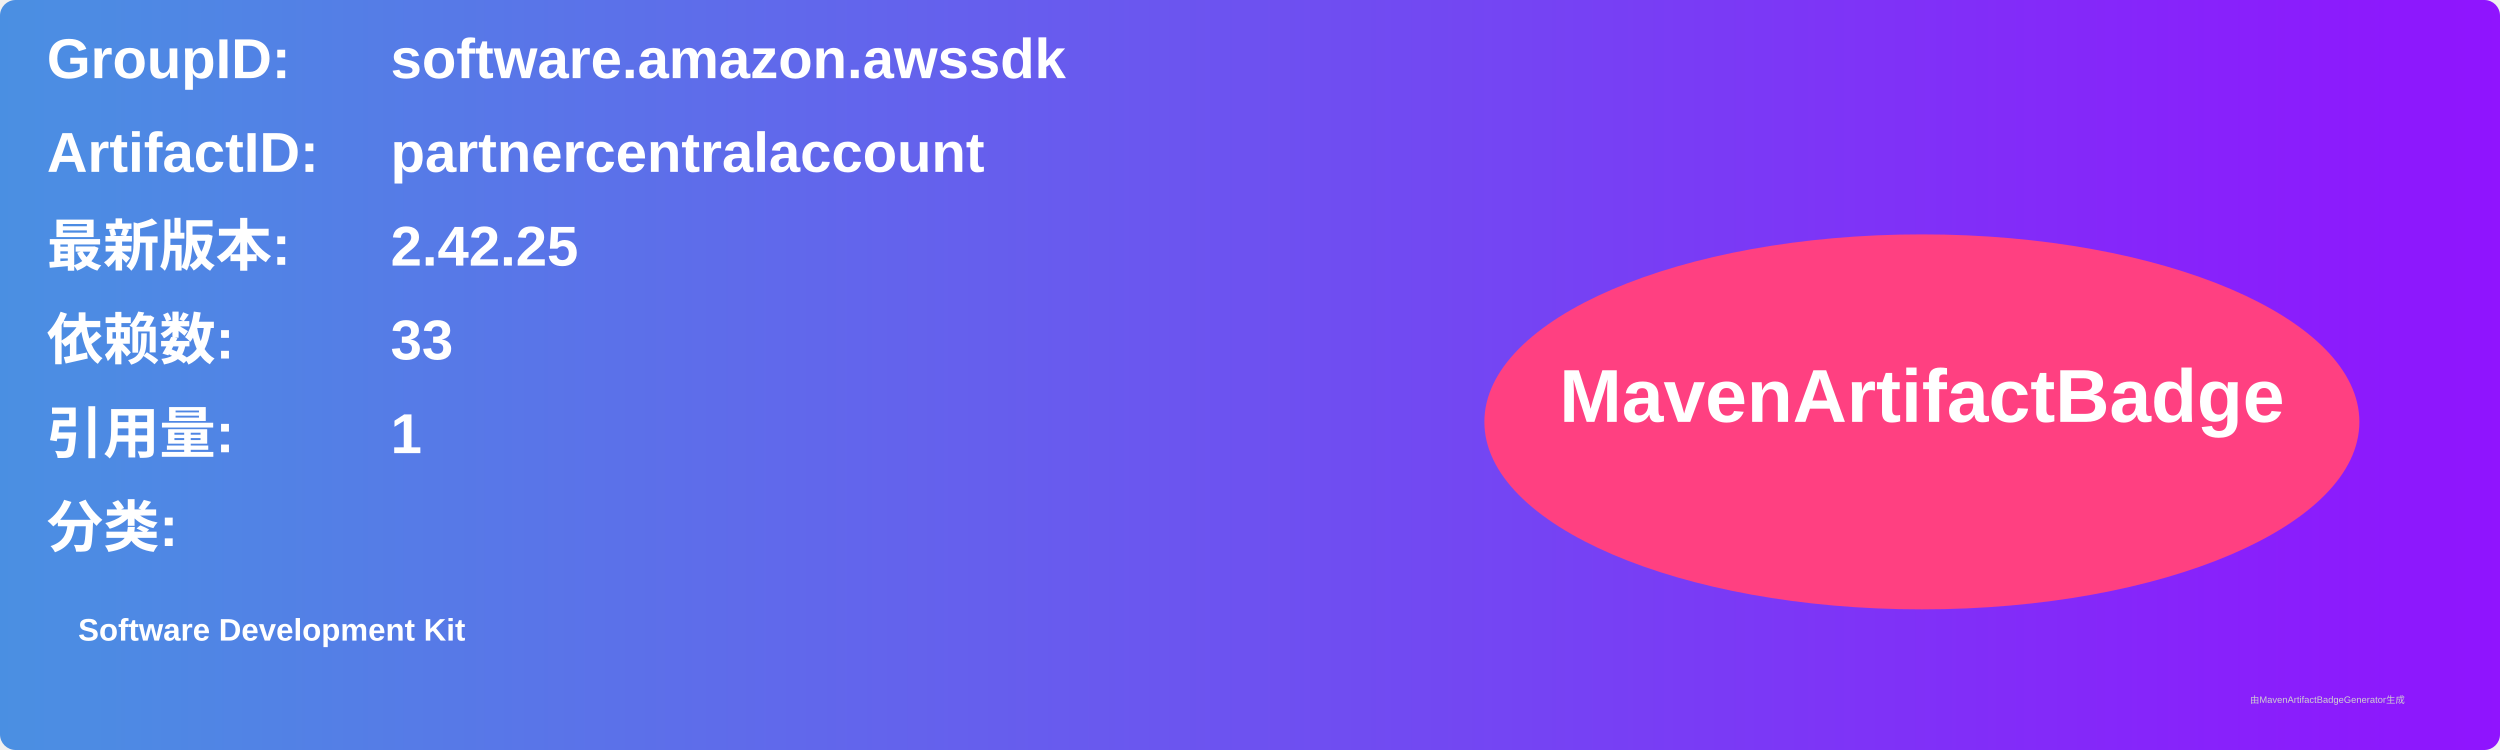
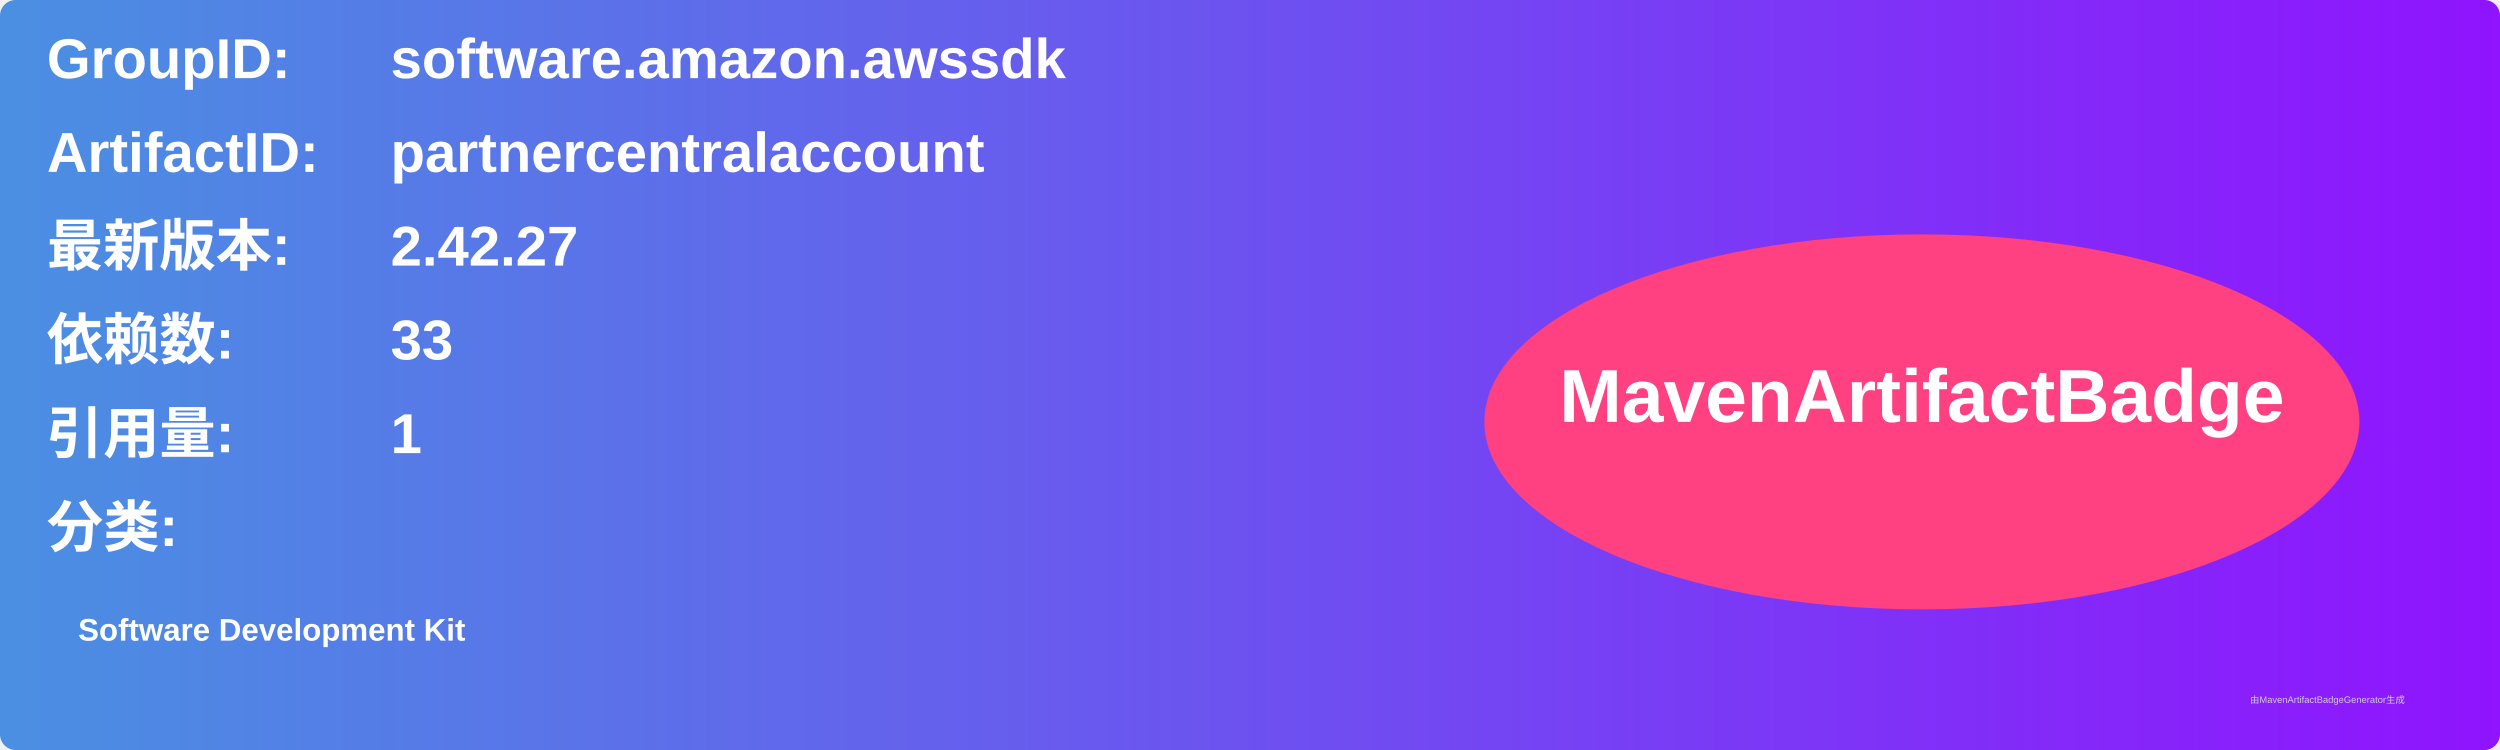
<svg xmlns="http://www.w3.org/2000/svg" width="800" height="240" viewBox="0 0 800 240">
  <linearGradient id="grad" x1="0%" y1="0%" x2="100%" y2="0%">
    <stop offset="0%" stop-color="#4a90e2" />
    <stop offset="100%" stop-color="#9013fe" />
  </linearGradient>
  <rect width="100%" height="100%" rx="5" ry="5" fill="url(#grad)" />
  <g transform="translate(15, 15)">
    <text x="0" y="10" font-family="Arial" font-size="18" fill="white" font-weight="bold" width="260">GroupID:</text>
    <text x="110" y="10" font-family="Arial" font-size="18" fill="white" font-weight="bold" width="460">software.amazon.awssdk</text>
    <text x="0" y="40" font-family="Arial" font-size="18" fill="white" font-weight="bold" width="260">ArtifactID:</text>
    <text x="110" y="40" font-family="Arial" font-size="18" fill="white" font-weight="bold" width="460">partnercentralaccount</text>
    <text x="0" y="70" font-family="Arial" font-size="18" fill="white" font-weight="bold">最新版本:</text>
    <text x="110" y="70" font-family="Arial" font-size="18" fill="white" font-weight="bold">
-       <tspan font-weight="bold">2.42.25</tspan>
+       <tspan font-weight="bold">2.42.27</tspan>
    </text>
    <text x="0" y="100" font-family="Arial" font-size="18" fill="white" font-weight="bold">依赖数: </text>
    <text x="110" y="100" font-family="Arial" font-size="18" fill="white">
      <tspan font-weight="bold">33</tspan>
    </text>
    <text x="0" y="130" font-family="Arial" font-size="18" fill="white" font-weight="bold">引用量: </text>
    <text x="110" y="130" font-family="Arial" font-size="18" fill="white">
      <tspan font-weight="bold">1</tspan>
    </text>
    <text x="0" y="160" font-family="Arial" font-size="18" fill="white" font-weight="bold">分类:</text>
    <text x="10" y="190" font-family="Arial" font-size="10" fill="white">
      <tspan font-weight="bold">Software Development Kit</tspan>
    </text>
    <ellipse cx="600" cy="120" rx="140" ry="60" fill="#ff4081" />
    <text x="600" y="120" text-anchor="middle" font-family="Arial" font-size="24" fill="white" font-weight="bold">MavenArtifactBadge</text>
  </g>
  <text x="720" y="225" font-family="Arial" font-size="3" fill="#d0d0d0">由MavenArtifactBadgeGenerator生成</text>
</svg>
